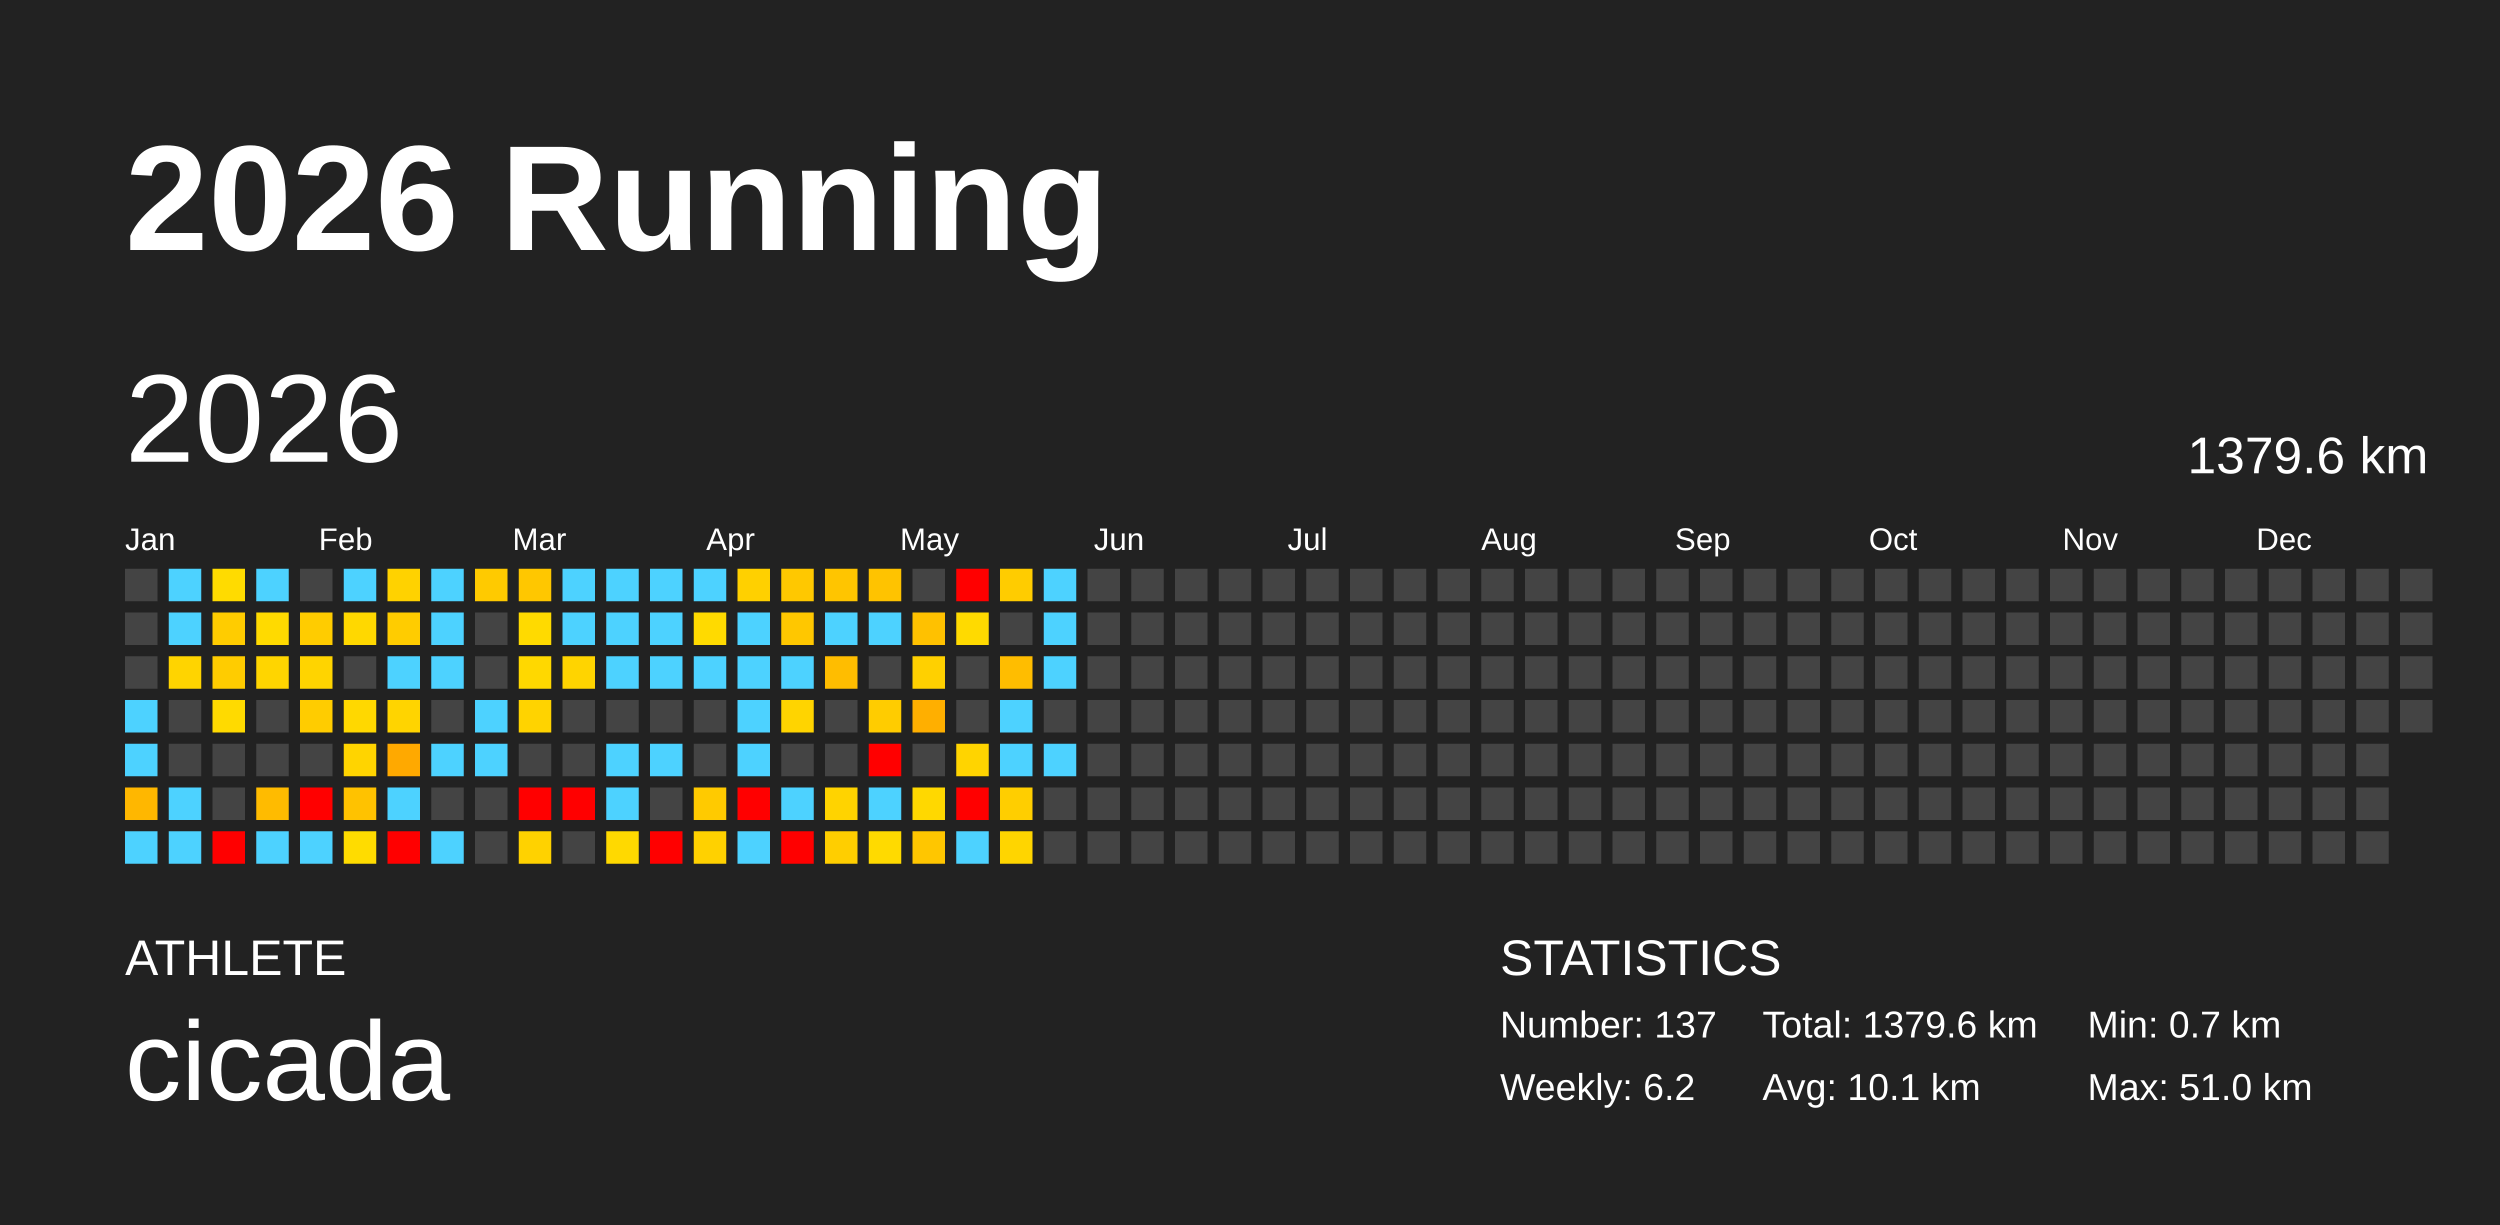
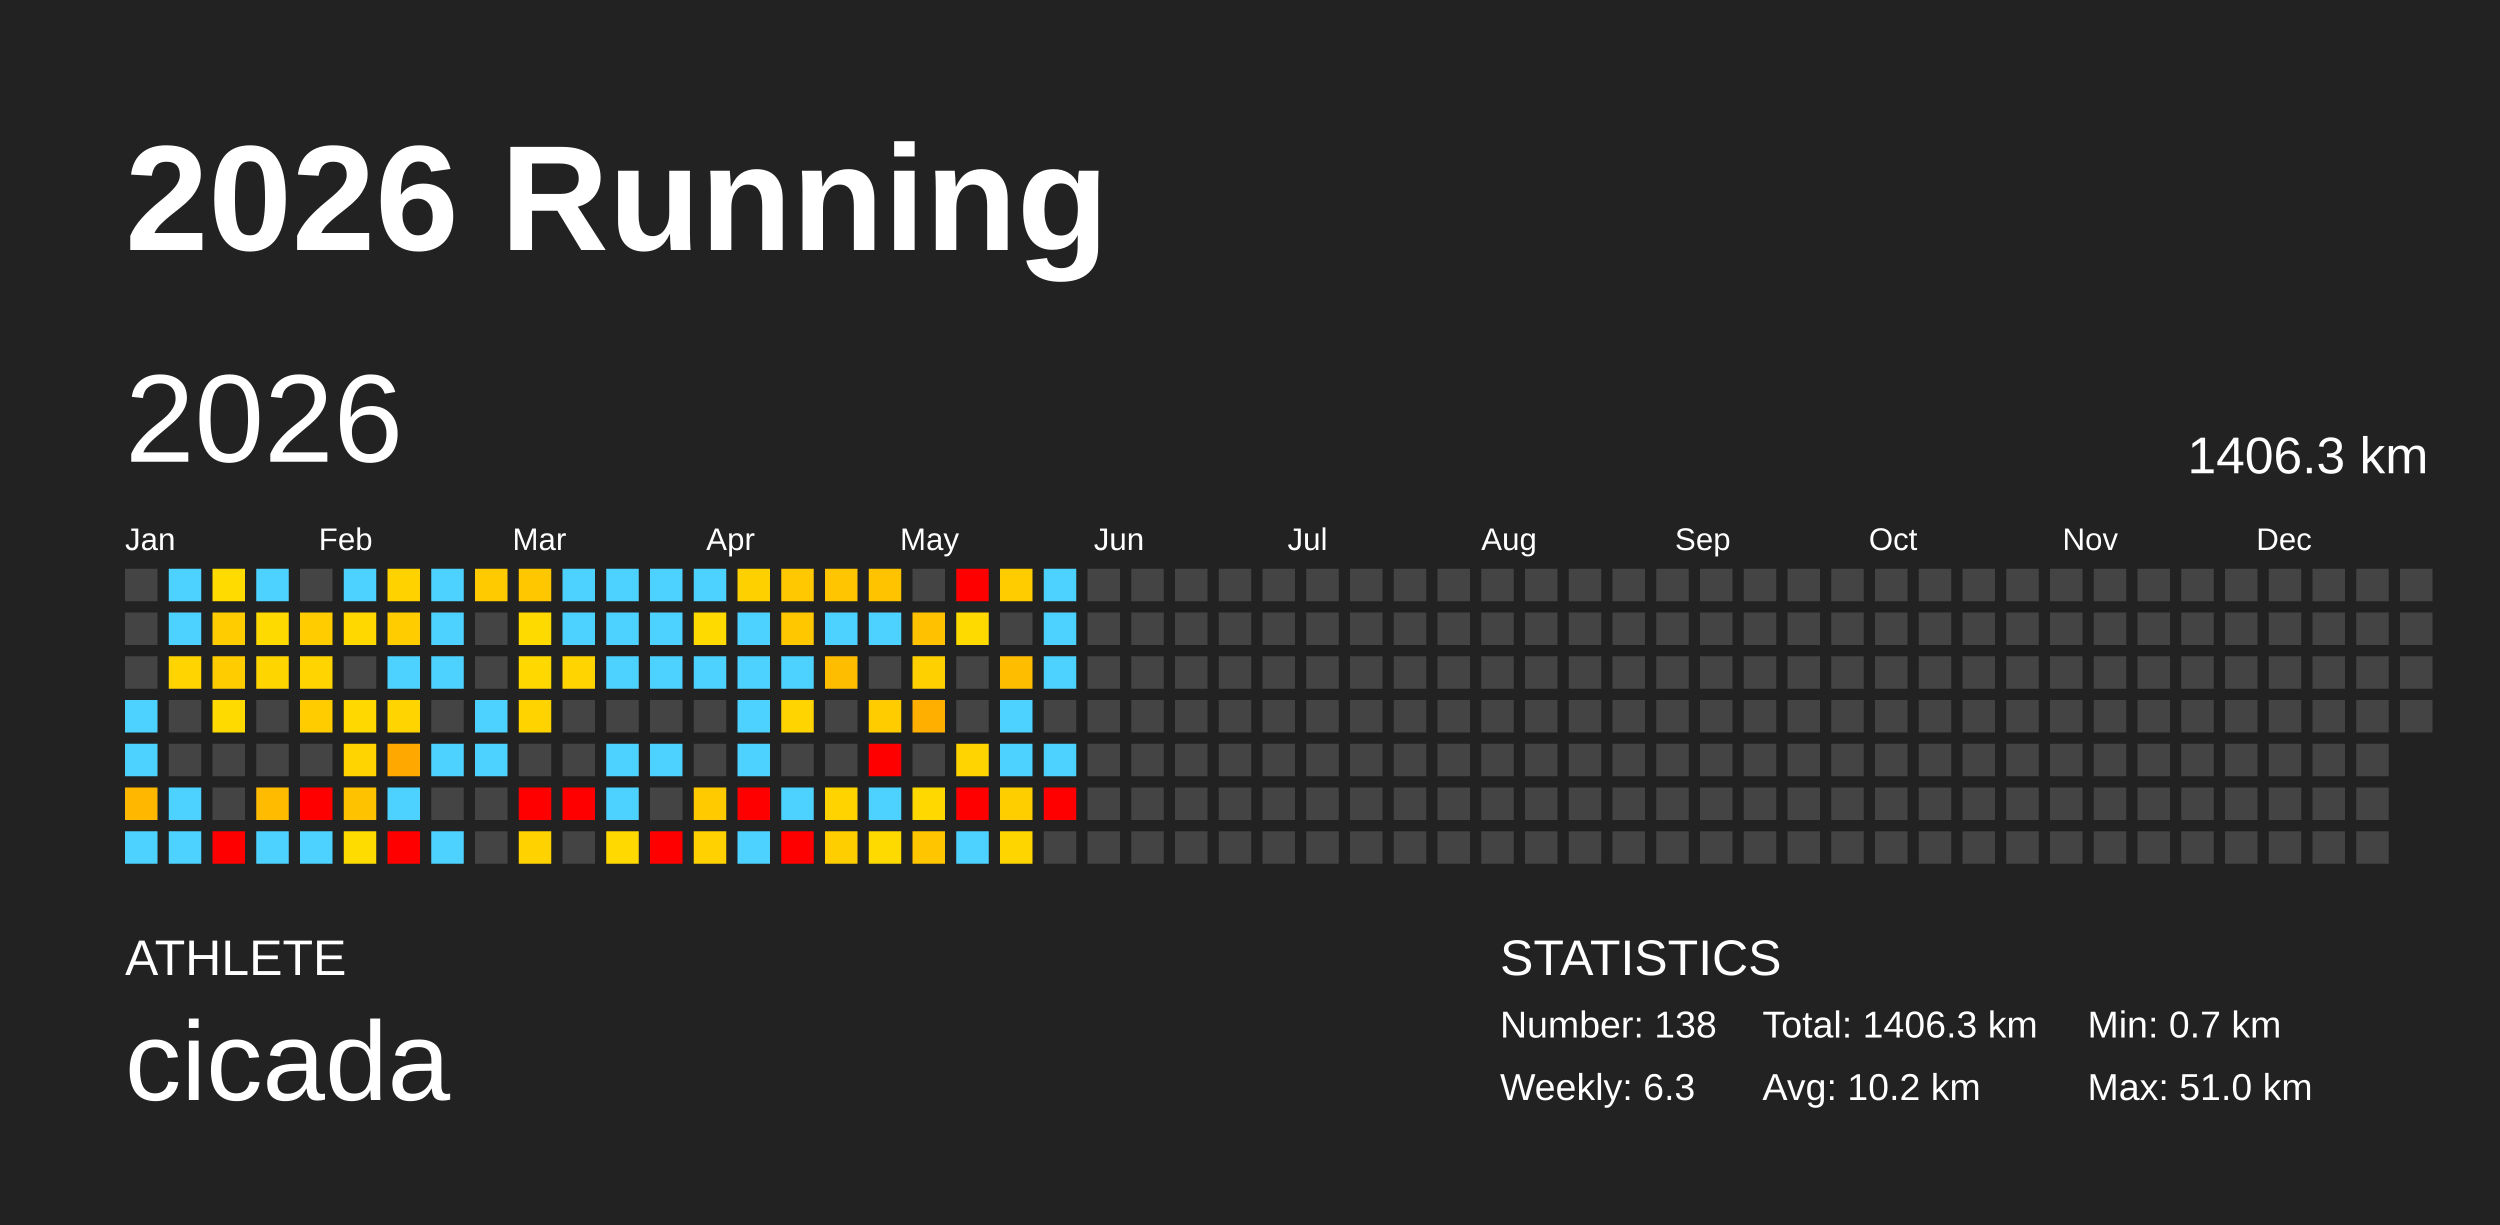
<svg xmlns="http://www.w3.org/2000/svg" baseProfile="full" height="98mm" version="1.1" viewBox="0,0,200,98" width="200mm">
  <defs />
  <rect fill="#222222" height="98" width="200" x="0" y="0" />
  <text fill="#FFFFFF" style="font-size:12px; font-family:Arial; font-weight:bold;" x="10" y="20">2026 Running</text>
  <text fill="#FFFFFF" style="font-size:4px; font-family:Arial" x="10" y="78">ATHLETE</text>
  <text fill="#FFFFFF" style="font-size:9px; font-family:Arial" x="10" y="88">cicada</text>
  <text fill="#FFFFFF" style="font-size:4px; font-family:Arial" x="120" y="78">STATISTICS</text>
-   <text fill="#FFFFFF" style="font-size:3px; font-family:Arial" x="120" y="83">Number: 137</text>
-   <text fill="#FFFFFF" style="font-size:3px; font-family:Arial" x="120" y="88">Weekly: 6.2</text>
-   <text fill="#FFFFFF" style="font-size:3px; font-family:Arial" x="141" y="83">Total: 1379.6 km</text>
-   <text fill="#FFFFFF" style="font-size:3px; font-family:Arial" x="141" y="88">Avg: 10.1 km</text>
+   <text fill="#FFFFFF" style="font-size:3px; font-family:Arial" x="120" y="83">Number: 138</text>
+   <text fill="#FFFFFF" style="font-size:3px; font-family:Arial" x="120" y="88">Weekly: 6.3</text>
+   <text fill="#FFFFFF" style="font-size:3px; font-family:Arial" x="141" y="83">Total: 1406.3 km</text>
+   <text fill="#FFFFFF" style="font-size:3px; font-family:Arial" x="141" y="88">Avg: 10.2 km</text>
  <text fill="#FFFFFF" style="font-size:3px; font-family:Arial" x="167" y="83">Min: 0.7 km</text>
  <text fill="#FFFFFF" style="font-size:3px; font-family:Arial" x="167" y="88">Max: 51.0 km</text>
  <text dominant-baseline="hanging" fill="#FFFFFF" style="font-size:10.0px; font-family:Arial;" x="10" y="30">2026</text>
-   <text dominant-baseline="hanging" fill="#FFFFFF" style="font-size:4.125px; font-family:Arial;" x="175" y="35">1379.6 km</text>
+   <text dominant-baseline="hanging" fill="#FFFFFF" style="font-size:4.125px; font-family:Arial;" x="175" y="35">1406.3 km</text>
  <text fill="#FFFFFF" style="font-size:2.5px; font-family:Arial" x="10.0" y="44">Jan</text>
  <text fill="#FFFFFF" style="font-size:2.5px; font-family:Arial" x="25.5" y="44">Feb</text>
  <text fill="#FFFFFF" style="font-size:2.5px; font-family:Arial" x="41.0" y="44">Mar</text>
  <text fill="#FFFFFF" style="font-size:2.5px; font-family:Arial" x="56.5" y="44">Apr</text>
  <text fill="#FFFFFF" style="font-size:2.5px; font-family:Arial" x="72.0" y="44">May</text>
  <text fill="#FFFFFF" style="font-size:2.5px; font-family:Arial" x="87.5" y="44">Jun</text>
  <text fill="#FFFFFF" style="font-size:2.5px; font-family:Arial" x="103.0" y="44">Jul</text>
  <text fill="#FFFFFF" style="font-size:2.5px; font-family:Arial" x="118.5" y="44">Aug</text>
  <text fill="#FFFFFF" style="font-size:2.5px; font-family:Arial" x="134.0" y="44">Sep</text>
  <text fill="#FFFFFF" style="font-size:2.5px; font-family:Arial" x="149.5" y="44">Oct</text>
  <text fill="#FFFFFF" style="font-size:2.5px; font-family:Arial" x="165.0" y="44">Nov</text>
  <text fill="#FFFFFF" style="font-size:2.5px; font-family:Arial" x="180.5" y="44">Dec</text>
  <rect fill="#444444" height="2.6" width="2.6" x="10.0" y="45.5" />
  <rect fill="#444444" height="2.6" width="2.6" x="10.0" y="49.0" />
  <rect fill="#444444" height="2.6" width="2.6" x="10.0" y="52.5" />
  <rect fill="#4dd2ff" height="2.6" width="2.6" x="10.0" y="56.0" />
  <rect fill="#4dd2ff" height="2.6" width="2.6" x="10.0" y="59.5" />
  <rect fill="#ffb700" height="2.6" width="2.6" x="10.0" y="63.0" />
  <rect fill="#4dd2ff" height="2.6" width="2.6" x="10.0" y="66.5" />
  <rect fill="#4dd2ff" height="2.6" width="2.6" x="13.5" y="45.5" />
  <rect fill="#4dd2ff" height="2.6" width="2.6" x="13.5" y="49.0" />
  <rect fill="#ffd400" height="2.6" width="2.6" x="13.5" y="52.5" />
  <rect fill="#444444" height="2.6" width="2.6" x="13.5" y="56.0" />
  <rect fill="#444444" height="2.6" width="2.6" x="13.5" y="59.5" />
  <rect fill="#4dd2ff" height="2.6" width="2.6" x="13.5" y="63.0" />
  <rect fill="#4dd2ff" height="2.6" width="2.6" x="13.5" y="66.5" />
  <rect fill="#ffdb00" height="2.6" width="2.6" x="17.0" y="45.5" />
  <rect fill="#ffcc00" height="2.6" width="2.6" x="17.0" y="49.0" />
  <rect fill="#ffcc00" height="2.6" width="2.6" x="17.0" y="52.5" />
  <rect fill="#ffda00" height="2.6" width="2.6" x="17.0" y="56.0" />
  <rect fill="#444444" height="2.6" width="2.6" x="17.0" y="59.5" />
  <rect fill="#444444" height="2.6" width="2.6" x="17.0" y="63.0" />
  <rect fill="red" height="2.6" width="2.6" x="17.0" y="66.5" />
  <rect fill="#4dd2ff" height="2.6" width="2.6" x="20.5" y="45.5" />
  <rect fill="#ffda00" height="2.6" width="2.6" x="20.5" y="49.0" />
  <rect fill="#ffd500" height="2.6" width="2.6" x="20.5" y="52.5" />
  <rect fill="#444444" height="2.6" width="2.6" x="20.5" y="56.0" />
  <rect fill="#444444" height="2.6" width="2.6" x="20.5" y="59.5" />
  <rect fill="#ffbb00" height="2.6" width="2.6" x="20.5" y="63.0" />
  <rect fill="#4dd2ff" height="2.6" width="2.6" x="20.5" y="66.5" />
  <rect fill="#444444" height="2.6" width="2.6" x="24.0" y="45.5" />
  <rect fill="#ffcc00" height="2.6" width="2.6" x="24.0" y="49.0" />
  <rect fill="#ffd400" height="2.6" width="2.6" x="24.0" y="52.5" />
  <rect fill="#ffcc00" height="2.6" width="2.6" x="24.0" y="56.0" />
  <rect fill="#444444" height="2.6" width="2.6" x="24.0" y="59.5" />
  <rect fill="red" height="2.6" width="2.6" x="24.0" y="63.0" />
  <rect fill="#4dd2ff" height="2.6" width="2.6" x="24.0" y="66.5" />
  <rect fill="#4dd2ff" height="2.6" width="2.6" x="27.5" y="45.5" />
  <rect fill="#ffd800" height="2.6" width="2.6" x="27.5" y="49.0" />
  <rect fill="#444444" height="2.6" width="2.6" x="27.5" y="52.5" />
  <rect fill="#ffd800" height="2.6" width="2.6" x="27.5" y="56.0" />
  <rect fill="#ffd400" height="2.6" width="2.6" x="27.5" y="59.5" />
  <rect fill="#ffc200" height="2.6" width="2.6" x="27.5" y="63.0" />
  <rect fill="#ffdc00" height="2.6" width="2.6" x="27.5" y="66.5" />
  <rect fill="#ffd200" height="2.6" width="2.6" x="31.0" y="45.5" />
  <rect fill="#ffcc00" height="2.6" width="2.6" x="31.0" y="49.0" />
  <rect fill="#4dd2ff" height="2.6" width="2.6" x="31.0" y="52.5" />
  <rect fill="#ffd400" height="2.6" width="2.6" x="31.0" y="56.0" />
  <rect fill="#ffa900" height="2.6" width="2.6" x="31.0" y="59.5" />
  <rect fill="#4dd2ff" height="2.6" width="2.6" x="31.0" y="63.0" />
  <rect fill="red" height="2.6" width="2.6" x="31.0" y="66.5" />
  <rect fill="#4dd2ff" height="2.6" width="2.6" x="34.5" y="45.5" />
  <rect fill="#4dd2ff" height="2.6" width="2.6" x="34.5" y="49.0" />
  <rect fill="#4dd2ff" height="2.6" width="2.6" x="34.5" y="52.5" />
  <rect fill="#444444" height="2.6" width="2.6" x="34.5" y="56.0" />
  <rect fill="#4dd2ff" height="2.6" width="2.6" x="34.5" y="59.5" />
  <rect fill="#444444" height="2.6" width="2.6" x="34.5" y="63.0" />
  <rect fill="#4dd2ff" height="2.6" width="2.6" x="34.5" y="66.5" />
  <rect fill="#ffca00" height="2.6" width="2.6" x="38.0" y="45.5" />
  <rect fill="#444444" height="2.6" width="2.6" x="38.0" y="49.0" />
  <rect fill="#444444" height="2.6" width="2.6" x="38.0" y="52.5" />
  <rect fill="#4dd2ff" height="2.6" width="2.6" x="38.0" y="56.0" />
  <rect fill="#4dd2ff" height="2.6" width="2.6" x="38.0" y="59.5" />
  <rect fill="#444444" height="2.6" width="2.6" x="38.0" y="63.0" />
  <rect fill="#444444" height="2.6" width="2.6" x="38.0" y="66.5" />
  <rect fill="#ffc700" height="2.6" width="2.6" x="41.5" y="45.5" />
  <rect fill="#ffda00" height="2.6" width="2.6" x="41.5" y="49.0" />
  <rect fill="#ffd800" height="2.6" width="2.6" x="41.5" y="52.5" />
  <rect fill="#ffd300" height="2.6" width="2.6" x="41.5" y="56.0" />
  <rect fill="#444444" height="2.6" width="2.6" x="41.5" y="59.5" />
  <rect fill="red" height="2.6" width="2.6" x="41.5" y="63.0" />
  <rect fill="#ffd200" height="2.6" width="2.6" x="41.5" y="66.5" />
  <rect fill="#4dd2ff" height="2.6" width="2.6" x="45.0" y="45.5" />
  <rect fill="#4dd2ff" height="2.6" width="2.6" x="45.0" y="49.0" />
  <rect fill="#ffd400" height="2.6" width="2.6" x="45.0" y="52.5" />
  <rect fill="#444444" height="2.6" width="2.6" x="45.0" y="56.0" />
  <rect fill="#444444" height="2.6" width="2.6" x="45.0" y="59.5" />
  <rect fill="red" height="2.6" width="2.6" x="45.0" y="63.0" />
  <rect fill="#444444" height="2.6" width="2.6" x="45.0" y="66.5" />
  <rect fill="#4dd2ff" height="2.6" width="2.6" x="48.5" y="45.5" />
  <rect fill="#4dd2ff" height="2.6" width="2.6" x="48.5" y="49.0" />
  <rect fill="#4dd2ff" height="2.6" width="2.6" x="48.5" y="52.5" />
  <rect fill="#444444" height="2.6" width="2.6" x="48.5" y="56.0" />
  <rect fill="#4dd2ff" height="2.6" width="2.6" x="48.5" y="59.5" />
  <rect fill="#4dd2ff" height="2.6" width="2.6" x="48.5" y="63.0" />
  <rect fill="#ffd900" height="2.6" width="2.6" x="48.5" y="66.5" />
  <rect fill="#4dd2ff" height="2.6" width="2.6" x="52.0" y="45.5" />
  <rect fill="#4dd2ff" height="2.6" width="2.6" x="52.0" y="49.0" />
  <rect fill="#4dd2ff" height="2.6" width="2.6" x="52.0" y="52.5" />
  <rect fill="#444444" height="2.6" width="2.6" x="52.0" y="56.0" />
  <rect fill="#4dd2ff" height="2.6" width="2.6" x="52.0" y="59.5" />
  <rect fill="#444444" height="2.6" width="2.6" x="52.0" y="63.0" />
  <rect fill="red" height="2.6" width="2.6" x="52.0" y="66.5" />
  <rect fill="#4dd2ff" height="2.6" width="2.6" x="55.5" y="45.5" />
  <rect fill="#ffda00" height="2.6" width="2.6" x="55.5" y="49.0" />
  <rect fill="#4dd2ff" height="2.6" width="2.6" x="55.5" y="52.5" />
  <rect fill="#444444" height="2.6" width="2.6" x="55.5" y="56.0" />
  <rect fill="#444444" height="2.6" width="2.6" x="55.5" y="59.5" />
  <rect fill="#ffca00" height="2.6" width="2.6" x="55.5" y="63.0" />
  <rect fill="#ffd100" height="2.6" width="2.6" x="55.5" y="66.5" />
  <rect fill="#ffd000" height="2.6" width="2.6" x="59.0" y="45.5" />
  <rect fill="#4dd2ff" height="2.6" width="2.6" x="59.0" y="49.0" />
  <rect fill="#4dd2ff" height="2.6" width="2.6" x="59.0" y="52.5" />
  <rect fill="#4dd2ff" height="2.6" width="2.6" x="59.0" y="56.0" />
  <rect fill="#4dd2ff" height="2.6" width="2.6" x="59.0" y="59.5" />
  <rect fill="red" height="2.6" width="2.6" x="59.0" y="63.0" />
  <rect fill="#4dd2ff" height="2.6" width="2.6" x="59.0" y="66.5" />
  <rect fill="#ffc800" height="2.6" width="2.6" x="62.5" y="45.5" />
  <rect fill="#ffc700" height="2.6" width="2.6" x="62.5" y="49.0" />
  <rect fill="#4dd2ff" height="2.6" width="2.6" x="62.5" y="52.5" />
  <rect fill="#ffd400" height="2.6" width="2.6" x="62.5" y="56.0" />
  <rect fill="#444444" height="2.6" width="2.6" x="62.5" y="59.5" />
  <rect fill="#4dd2ff" height="2.6" width="2.6" x="62.5" y="63.0" />
  <rect fill="red" height="2.6" width="2.6" x="62.5" y="66.5" />
  <rect fill="#ffc500" height="2.6" width="2.6" x="66.0" y="45.5" />
  <rect fill="#4dd2ff" height="2.6" width="2.6" x="66.0" y="49.0" />
  <rect fill="#ffbd00" height="2.6" width="2.6" x="66.0" y="52.5" />
  <rect fill="#444444" height="2.6" width="2.6" x="66.0" y="56.0" />
  <rect fill="#444444" height="2.6" width="2.6" x="66.0" y="59.5" />
  <rect fill="#ffd300" height="2.6" width="2.6" x="66.0" y="63.0" />
  <rect fill="#ffce00" height="2.6" width="2.6" x="66.0" y="66.5" />
  <rect fill="#ffc300" height="2.6" width="2.6" x="69.5" y="45.5" />
  <rect fill="#4dd2ff" height="2.6" width="2.6" x="69.5" y="49.0" />
  <rect fill="#444444" height="2.6" width="2.6" x="69.5" y="52.5" />
  <rect fill="#ffcc00" height="2.6" width="2.6" x="69.5" y="56.0" />
  <rect fill="red" height="2.6" width="2.6" x="69.5" y="59.5" />
  <rect fill="#4dd2ff" height="2.6" width="2.6" x="69.5" y="63.0" />
  <rect fill="#ffda00" height="2.6" width="2.6" x="69.5" y="66.5" />
  <rect fill="#444444" height="2.6" width="2.6" x="73.0" y="45.5" />
  <rect fill="#ffc100" height="2.6" width="2.6" x="73.0" y="49.0" />
  <rect fill="#ffd000" height="2.6" width="2.6" x="73.0" y="52.5" />
  <rect fill="#ffaf00" height="2.6" width="2.6" x="73.0" y="56.0" />
  <rect fill="#444444" height="2.6" width="2.6" x="73.0" y="59.5" />
  <rect fill="#ffd800" height="2.6" width="2.6" x="73.0" y="63.0" />
  <rect fill="#ffc600" height="2.6" width="2.6" x="73.0" y="66.5" />
  <rect fill="red" height="2.6" width="2.6" x="76.5" y="45.5" />
  <rect fill="#ffda00" height="2.6" width="2.6" x="76.5" y="49.0" />
  <rect fill="#444444" height="2.6" width="2.6" x="76.5" y="52.5" />
  <rect fill="#444444" height="2.6" width="2.6" x="76.5" y="56.0" />
  <rect fill="#ffd400" height="2.6" width="2.6" x="76.5" y="59.5" />
  <rect fill="red" height="2.6" width="2.6" x="76.5" y="63.0" />
  <rect fill="#4dd2ff" height="2.6" width="2.6" x="76.5" y="66.5" />
  <rect fill="#ffcc00" height="2.6" width="2.6" x="80.0" y="45.5" />
  <rect fill="#444444" height="2.6" width="2.6" x="80.0" y="49.0" />
  <rect fill="#ffbd00" height="2.6" width="2.6" x="80.0" y="52.5" />
  <rect fill="#4dd2ff" height="2.6" width="2.6" x="80.0" y="56.0" />
  <rect fill="#4dd2ff" height="2.6" width="2.6" x="80.0" y="59.5" />
  <rect fill="#ffce00" height="2.6" width="2.6" x="80.0" y="63.0" />
  <rect fill="#ffd500" height="2.6" width="2.6" x="80.0" y="66.5" />
  <rect fill="#4dd2ff" height="2.6" width="2.6" x="83.5" y="45.5" />
  <rect fill="#4dd2ff" height="2.6" width="2.6" x="83.5" y="49.0" />
  <rect fill="#4dd2ff" height="2.6" width="2.6" x="83.5" y="52.5" />
  <rect fill="#444444" height="2.6" width="2.6" x="83.5" y="56.0" />
  <rect fill="#4dd2ff" height="2.6" width="2.6" x="83.5" y="59.5" />
-   <rect fill="#444444" height="2.6" width="2.6" x="83.5" y="63.0" />
+   <rect fill="red" height="2.6" width="2.6" x="83.5" y="63.0" />
  <rect fill="#444444" height="2.6" width="2.6" x="83.5" y="66.5" />
  <rect fill="#444444" height="2.6" width="2.6" x="87.0" y="45.5" />
  <rect fill="#444444" height="2.6" width="2.6" x="87.0" y="49.0" />
  <rect fill="#444444" height="2.6" width="2.6" x="87.0" y="52.5" />
  <rect fill="#444444" height="2.6" width="2.6" x="87.0" y="56.0" />
  <rect fill="#444444" height="2.6" width="2.6" x="87.0" y="59.5" />
  <rect fill="#444444" height="2.6" width="2.6" x="87.0" y="63.0" />
  <rect fill="#444444" height="2.6" width="2.6" x="87.0" y="66.5" />
  <rect fill="#444444" height="2.6" width="2.6" x="90.5" y="45.5" />
  <rect fill="#444444" height="2.6" width="2.6" x="90.5" y="49.0" />
  <rect fill="#444444" height="2.6" width="2.6" x="90.5" y="52.5" />
  <rect fill="#444444" height="2.6" width="2.6" x="90.5" y="56.0" />
  <rect fill="#444444" height="2.6" width="2.6" x="90.5" y="59.5" />
  <rect fill="#444444" height="2.6" width="2.6" x="90.5" y="63.0" />
  <rect fill="#444444" height="2.6" width="2.6" x="90.5" y="66.5" />
  <rect fill="#444444" height="2.6" width="2.6" x="94.0" y="45.5" />
  <rect fill="#444444" height="2.6" width="2.6" x="94.0" y="49.0" />
  <rect fill="#444444" height="2.6" width="2.6" x="94.0" y="52.5" />
  <rect fill="#444444" height="2.6" width="2.6" x="94.0" y="56.0" />
  <rect fill="#444444" height="2.6" width="2.6" x="94.0" y="59.5" />
  <rect fill="#444444" height="2.6" width="2.6" x="94.0" y="63.0" />
  <rect fill="#444444" height="2.6" width="2.6" x="94.0" y="66.5" />
  <rect fill="#444444" height="2.6" width="2.6" x="97.5" y="45.5" />
  <rect fill="#444444" height="2.6" width="2.6" x="97.5" y="49.0" />
  <rect fill="#444444" height="2.6" width="2.6" x="97.5" y="52.5" />
  <rect fill="#444444" height="2.6" width="2.6" x="97.5" y="56.0" />
  <rect fill="#444444" height="2.6" width="2.6" x="97.5" y="59.5" />
  <rect fill="#444444" height="2.6" width="2.6" x="97.5" y="63.0" />
  <rect fill="#444444" height="2.6" width="2.6" x="97.5" y="66.5" />
  <rect fill="#444444" height="2.6" width="2.6" x="101.0" y="45.5" />
  <rect fill="#444444" height="2.6" width="2.6" x="101.0" y="49.0" />
  <rect fill="#444444" height="2.6" width="2.6" x="101.0" y="52.5" />
  <rect fill="#444444" height="2.6" width="2.6" x="101.0" y="56.0" />
  <rect fill="#444444" height="2.6" width="2.6" x="101.0" y="59.5" />
  <rect fill="#444444" height="2.6" width="2.6" x="101.0" y="63.0" />
  <rect fill="#444444" height="2.6" width="2.6" x="101.0" y="66.5" />
  <rect fill="#444444" height="2.6" width="2.6" x="104.5" y="45.5" />
  <rect fill="#444444" height="2.6" width="2.6" x="104.5" y="49.0" />
  <rect fill="#444444" height="2.6" width="2.6" x="104.5" y="52.5" />
  <rect fill="#444444" height="2.6" width="2.6" x="104.5" y="56.0" />
  <rect fill="#444444" height="2.6" width="2.6" x="104.5" y="59.5" />
  <rect fill="#444444" height="2.6" width="2.6" x="104.5" y="63.0" />
  <rect fill="#444444" height="2.6" width="2.6" x="104.5" y="66.5" />
  <rect fill="#444444" height="2.6" width="2.6" x="108.0" y="45.5" />
  <rect fill="#444444" height="2.6" width="2.6" x="108.0" y="49.0" />
  <rect fill="#444444" height="2.6" width="2.6" x="108.0" y="52.5" />
  <rect fill="#444444" height="2.6" width="2.6" x="108.0" y="56.0" />
  <rect fill="#444444" height="2.6" width="2.6" x="108.0" y="59.5" />
  <rect fill="#444444" height="2.6" width="2.6" x="108.0" y="63.0" />
  <rect fill="#444444" height="2.6" width="2.6" x="108.0" y="66.5" />
  <rect fill="#444444" height="2.6" width="2.6" x="111.5" y="45.5" />
  <rect fill="#444444" height="2.6" width="2.6" x="111.5" y="49.0" />
  <rect fill="#444444" height="2.6" width="2.6" x="111.5" y="52.5" />
  <rect fill="#444444" height="2.6" width="2.6" x="111.5" y="56.0" />
  <rect fill="#444444" height="2.6" width="2.6" x="111.5" y="59.5" />
  <rect fill="#444444" height="2.6" width="2.6" x="111.5" y="63.0" />
  <rect fill="#444444" height="2.6" width="2.6" x="111.5" y="66.5" />
  <rect fill="#444444" height="2.6" width="2.6" x="115.0" y="45.5" />
  <rect fill="#444444" height="2.6" width="2.6" x="115.0" y="49.0" />
  <rect fill="#444444" height="2.6" width="2.6" x="115.0" y="52.5" />
  <rect fill="#444444" height="2.6" width="2.6" x="115.0" y="56.0" />
  <rect fill="#444444" height="2.6" width="2.6" x="115.0" y="59.5" />
  <rect fill="#444444" height="2.6" width="2.6" x="115.0" y="63.0" />
  <rect fill="#444444" height="2.6" width="2.6" x="115.0" y="66.5" />
  <rect fill="#444444" height="2.6" width="2.6" x="118.5" y="45.5" />
  <rect fill="#444444" height="2.6" width="2.6" x="118.5" y="49.0" />
  <rect fill="#444444" height="2.6" width="2.6" x="118.5" y="52.5" />
  <rect fill="#444444" height="2.6" width="2.6" x="118.5" y="56.0" />
  <rect fill="#444444" height="2.6" width="2.6" x="118.5" y="59.5" />
  <rect fill="#444444" height="2.6" width="2.6" x="118.5" y="63.0" />
  <rect fill="#444444" height="2.6" width="2.6" x="118.5" y="66.5" />
  <rect fill="#444444" height="2.6" width="2.6" x="122.0" y="45.5" />
  <rect fill="#444444" height="2.6" width="2.6" x="122.0" y="49.0" />
  <rect fill="#444444" height="2.6" width="2.6" x="122.0" y="52.5" />
  <rect fill="#444444" height="2.6" width="2.6" x="122.0" y="56.0" />
  <rect fill="#444444" height="2.6" width="2.6" x="122.0" y="59.5" />
  <rect fill="#444444" height="2.6" width="2.6" x="122.0" y="63.0" />
  <rect fill="#444444" height="2.6" width="2.6" x="122.0" y="66.5" />
  <rect fill="#444444" height="2.6" width="2.6" x="125.5" y="45.5" />
  <rect fill="#444444" height="2.6" width="2.6" x="125.5" y="49.0" />
  <rect fill="#444444" height="2.6" width="2.6" x="125.5" y="52.5" />
  <rect fill="#444444" height="2.6" width="2.6" x="125.5" y="56.0" />
  <rect fill="#444444" height="2.6" width="2.6" x="125.5" y="59.5" />
  <rect fill="#444444" height="2.6" width="2.6" x="125.5" y="63.0" />
  <rect fill="#444444" height="2.6" width="2.6" x="125.5" y="66.5" />
  <rect fill="#444444" height="2.6" width="2.6" x="129.0" y="45.5" />
  <rect fill="#444444" height="2.6" width="2.6" x="129.0" y="49.0" />
  <rect fill="#444444" height="2.6" width="2.6" x="129.0" y="52.5" />
  <rect fill="#444444" height="2.6" width="2.6" x="129.0" y="56.0" />
  <rect fill="#444444" height="2.6" width="2.6" x="129.0" y="59.5" />
  <rect fill="#444444" height="2.6" width="2.6" x="129.0" y="63.0" />
  <rect fill="#444444" height="2.6" width="2.6" x="129.0" y="66.5" />
  <rect fill="#444444" height="2.6" width="2.6" x="132.5" y="45.5" />
  <rect fill="#444444" height="2.6" width="2.6" x="132.5" y="49.0" />
  <rect fill="#444444" height="2.6" width="2.6" x="132.5" y="52.5" />
  <rect fill="#444444" height="2.6" width="2.6" x="132.5" y="56.0" />
  <rect fill="#444444" height="2.6" width="2.6" x="132.5" y="59.5" />
  <rect fill="#444444" height="2.6" width="2.6" x="132.5" y="63.0" />
  <rect fill="#444444" height="2.6" width="2.6" x="132.5" y="66.5" />
  <rect fill="#444444" height="2.6" width="2.6" x="136.0" y="45.5" />
  <rect fill="#444444" height="2.6" width="2.6" x="136.0" y="49.0" />
  <rect fill="#444444" height="2.6" width="2.6" x="136.0" y="52.5" />
  <rect fill="#444444" height="2.6" width="2.6" x="136.0" y="56.0" />
  <rect fill="#444444" height="2.6" width="2.6" x="136.0" y="59.5" />
  <rect fill="#444444" height="2.6" width="2.6" x="136.0" y="63.0" />
  <rect fill="#444444" height="2.6" width="2.6" x="136.0" y="66.5" />
  <rect fill="#444444" height="2.6" width="2.6" x="139.5" y="45.5" />
  <rect fill="#444444" height="2.6" width="2.6" x="139.5" y="49.0" />
  <rect fill="#444444" height="2.6" width="2.6" x="139.5" y="52.5" />
  <rect fill="#444444" height="2.6" width="2.6" x="139.5" y="56.0" />
  <rect fill="#444444" height="2.6" width="2.6" x="139.5" y="59.5" />
  <rect fill="#444444" height="2.6" width="2.6" x="139.5" y="63.0" />
  <rect fill="#444444" height="2.6" width="2.6" x="139.5" y="66.5" />
  <rect fill="#444444" height="2.6" width="2.6" x="143.0" y="45.5" />
  <rect fill="#444444" height="2.6" width="2.6" x="143.0" y="49.0" />
  <rect fill="#444444" height="2.6" width="2.6" x="143.0" y="52.5" />
  <rect fill="#444444" height="2.6" width="2.6" x="143.0" y="56.0" />
  <rect fill="#444444" height="2.6" width="2.6" x="143.0" y="59.5" />
  <rect fill="#444444" height="2.6" width="2.6" x="143.0" y="63.0" />
  <rect fill="#444444" height="2.6" width="2.6" x="143.0" y="66.5" />
  <rect fill="#444444" height="2.6" width="2.6" x="146.5" y="45.5" />
  <rect fill="#444444" height="2.6" width="2.6" x="146.5" y="49.0" />
  <rect fill="#444444" height="2.6" width="2.6" x="146.5" y="52.5" />
  <rect fill="#444444" height="2.6" width="2.6" x="146.5" y="56.0" />
  <rect fill="#444444" height="2.6" width="2.6" x="146.5" y="59.5" />
  <rect fill="#444444" height="2.6" width="2.6" x="146.5" y="63.0" />
  <rect fill="#444444" height="2.6" width="2.6" x="146.5" y="66.5" />
  <rect fill="#444444" height="2.6" width="2.6" x="150.0" y="45.5" />
  <rect fill="#444444" height="2.6" width="2.6" x="150.0" y="49.0" />
  <rect fill="#444444" height="2.6" width="2.6" x="150.0" y="52.5" />
  <rect fill="#444444" height="2.6" width="2.6" x="150.0" y="56.0" />
  <rect fill="#444444" height="2.6" width="2.6" x="150.0" y="59.5" />
  <rect fill="#444444" height="2.6" width="2.6" x="150.0" y="63.0" />
  <rect fill="#444444" height="2.6" width="2.6" x="150.0" y="66.5" />
  <rect fill="#444444" height="2.6" width="2.6" x="153.5" y="45.5" />
  <rect fill="#444444" height="2.6" width="2.6" x="153.5" y="49.0" />
  <rect fill="#444444" height="2.6" width="2.6" x="153.5" y="52.5" />
  <rect fill="#444444" height="2.6" width="2.6" x="153.5" y="56.0" />
  <rect fill="#444444" height="2.6" width="2.6" x="153.5" y="59.5" />
  <rect fill="#444444" height="2.6" width="2.6" x="153.5" y="63.0" />
  <rect fill="#444444" height="2.6" width="2.6" x="153.5" y="66.5" />
  <rect fill="#444444" height="2.6" width="2.6" x="157.0" y="45.5" />
  <rect fill="#444444" height="2.6" width="2.6" x="157.0" y="49.0" />
  <rect fill="#444444" height="2.6" width="2.6" x="157.0" y="52.5" />
  <rect fill="#444444" height="2.6" width="2.6" x="157.0" y="56.0" />
  <rect fill="#444444" height="2.6" width="2.6" x="157.0" y="59.5" />
  <rect fill="#444444" height="2.6" width="2.6" x="157.0" y="63.0" />
  <rect fill="#444444" height="2.6" width="2.6" x="157.0" y="66.5" />
  <rect fill="#444444" height="2.6" width="2.6" x="160.5" y="45.5" />
  <rect fill="#444444" height="2.6" width="2.6" x="160.5" y="49.0" />
  <rect fill="#444444" height="2.6" width="2.6" x="160.5" y="52.5" />
  <rect fill="#444444" height="2.6" width="2.6" x="160.5" y="56.0" />
  <rect fill="#444444" height="2.6" width="2.6" x="160.5" y="59.5" />
  <rect fill="#444444" height="2.6" width="2.6" x="160.5" y="63.0" />
  <rect fill="#444444" height="2.6" width="2.6" x="160.5" y="66.5" />
  <rect fill="#444444" height="2.6" width="2.6" x="164.0" y="45.5" />
  <rect fill="#444444" height="2.6" width="2.6" x="164.0" y="49.0" />
  <rect fill="#444444" height="2.6" width="2.6" x="164.0" y="52.5" />
  <rect fill="#444444" height="2.6" width="2.6" x="164.0" y="56.0" />
  <rect fill="#444444" height="2.6" width="2.6" x="164.0" y="59.5" />
  <rect fill="#444444" height="2.6" width="2.6" x="164.0" y="63.0" />
  <rect fill="#444444" height="2.6" width="2.6" x="164.0" y="66.5" />
  <rect fill="#444444" height="2.6" width="2.6" x="167.5" y="45.5" />
  <rect fill="#444444" height="2.6" width="2.6" x="167.5" y="49.0" />
  <rect fill="#444444" height="2.6" width="2.6" x="167.5" y="52.5" />
  <rect fill="#444444" height="2.6" width="2.6" x="167.5" y="56.0" />
  <rect fill="#444444" height="2.6" width="2.6" x="167.5" y="59.5" />
  <rect fill="#444444" height="2.6" width="2.6" x="167.5" y="63.0" />
  <rect fill="#444444" height="2.6" width="2.6" x="167.5" y="66.5" />
  <rect fill="#444444" height="2.6" width="2.6" x="171.0" y="45.5" />
  <rect fill="#444444" height="2.6" width="2.6" x="171.0" y="49.0" />
  <rect fill="#444444" height="2.6" width="2.6" x="171.0" y="52.5" />
  <rect fill="#444444" height="2.6" width="2.6" x="171.0" y="56.0" />
  <rect fill="#444444" height="2.6" width="2.6" x="171.0" y="59.5" />
  <rect fill="#444444" height="2.6" width="2.6" x="171.0" y="63.0" />
  <rect fill="#444444" height="2.6" width="2.6" x="171.0" y="66.5" />
  <rect fill="#444444" height="2.6" width="2.6" x="174.5" y="45.5" />
  <rect fill="#444444" height="2.6" width="2.6" x="174.5" y="49.0" />
  <rect fill="#444444" height="2.6" width="2.6" x="174.5" y="52.5" />
  <rect fill="#444444" height="2.6" width="2.6" x="174.5" y="56.0" />
  <rect fill="#444444" height="2.6" width="2.6" x="174.5" y="59.5" />
  <rect fill="#444444" height="2.6" width="2.6" x="174.5" y="63.0" />
  <rect fill="#444444" height="2.6" width="2.6" x="174.5" y="66.5" />
  <rect fill="#444444" height="2.6" width="2.6" x="178.0" y="45.5" />
  <rect fill="#444444" height="2.6" width="2.6" x="178.0" y="49.0" />
  <rect fill="#444444" height="2.6" width="2.6" x="178.0" y="52.5" />
  <rect fill="#444444" height="2.6" width="2.6" x="178.0" y="56.0" />
  <rect fill="#444444" height="2.6" width="2.6" x="178.0" y="59.5" />
  <rect fill="#444444" height="2.6" width="2.6" x="178.0" y="63.0" />
  <rect fill="#444444" height="2.6" width="2.6" x="178.0" y="66.5" />
  <rect fill="#444444" height="2.6" width="2.6" x="181.5" y="45.5" />
  <rect fill="#444444" height="2.6" width="2.6" x="181.5" y="49.0" />
  <rect fill="#444444" height="2.6" width="2.6" x="181.5" y="52.5" />
  <rect fill="#444444" height="2.6" width="2.6" x="181.5" y="56.0" />
  <rect fill="#444444" height="2.6" width="2.6" x="181.5" y="59.5" />
  <rect fill="#444444" height="2.6" width="2.6" x="181.5" y="63.0" />
  <rect fill="#444444" height="2.6" width="2.6" x="181.5" y="66.5" />
  <rect fill="#444444" height="2.6" width="2.6" x="185.0" y="45.5" />
  <rect fill="#444444" height="2.6" width="2.6" x="185.0" y="49.0" />
  <rect fill="#444444" height="2.6" width="2.6" x="185.0" y="52.5" />
  <rect fill="#444444" height="2.6" width="2.6" x="185.0" y="56.0" />
  <rect fill="#444444" height="2.6" width="2.6" x="185.0" y="59.5" />
  <rect fill="#444444" height="2.6" width="2.6" x="185.0" y="63.0" />
  <rect fill="#444444" height="2.6" width="2.6" x="185.0" y="66.5" />
  <rect fill="#444444" height="2.6" width="2.6" x="188.5" y="45.5" />
  <rect fill="#444444" height="2.6" width="2.6" x="188.5" y="49.0" />
  <rect fill="#444444" height="2.6" width="2.6" x="188.5" y="52.5" />
  <rect fill="#444444" height="2.6" width="2.6" x="188.5" y="56.0" />
  <rect fill="#444444" height="2.6" width="2.6" x="188.5" y="59.5" />
  <rect fill="#444444" height="2.6" width="2.6" x="188.5" y="63.0" />
  <rect fill="#444444" height="2.6" width="2.6" x="188.5" y="66.5" />
  <rect fill="#444444" height="2.6" width="2.6" x="192.0" y="45.5" />
  <rect fill="#444444" height="2.6" width="2.6" x="192.0" y="49.0" />
  <rect fill="#444444" height="2.6" width="2.6" x="192.0" y="52.5" />
  <rect fill="#444444" height="2.6" width="2.6" x="192.0" y="56.0" />
</svg>
